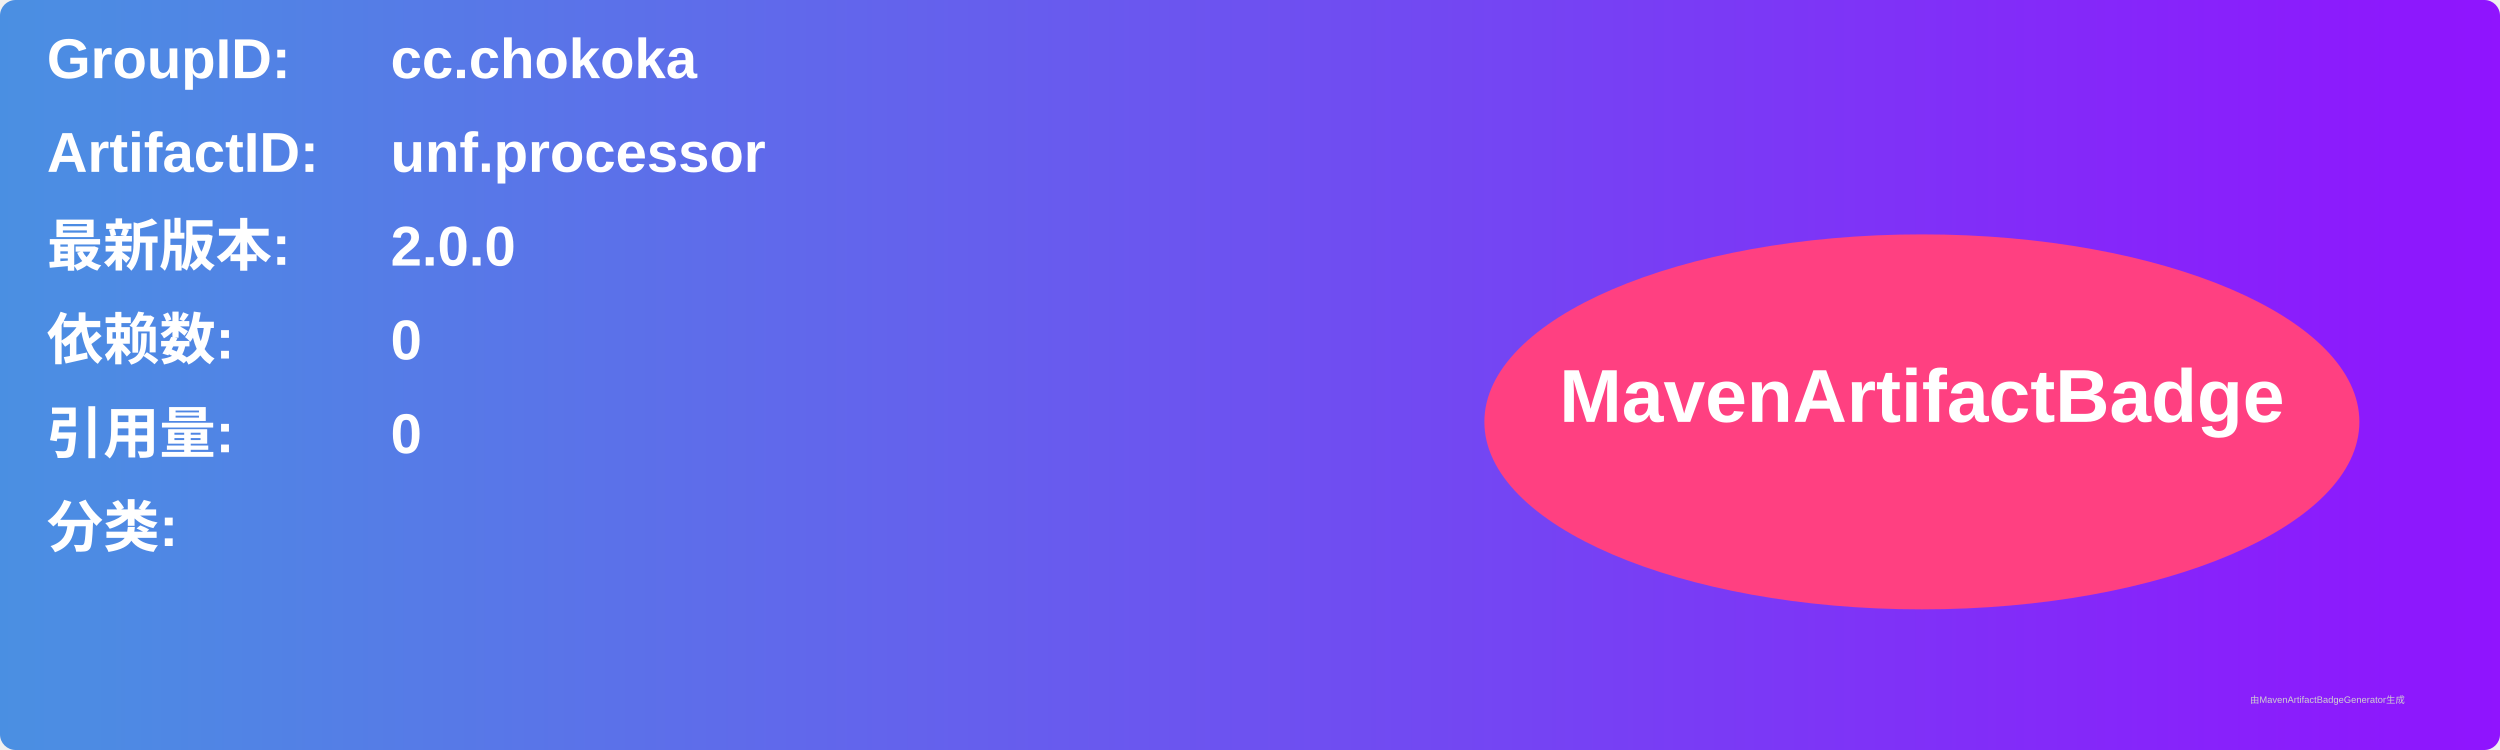
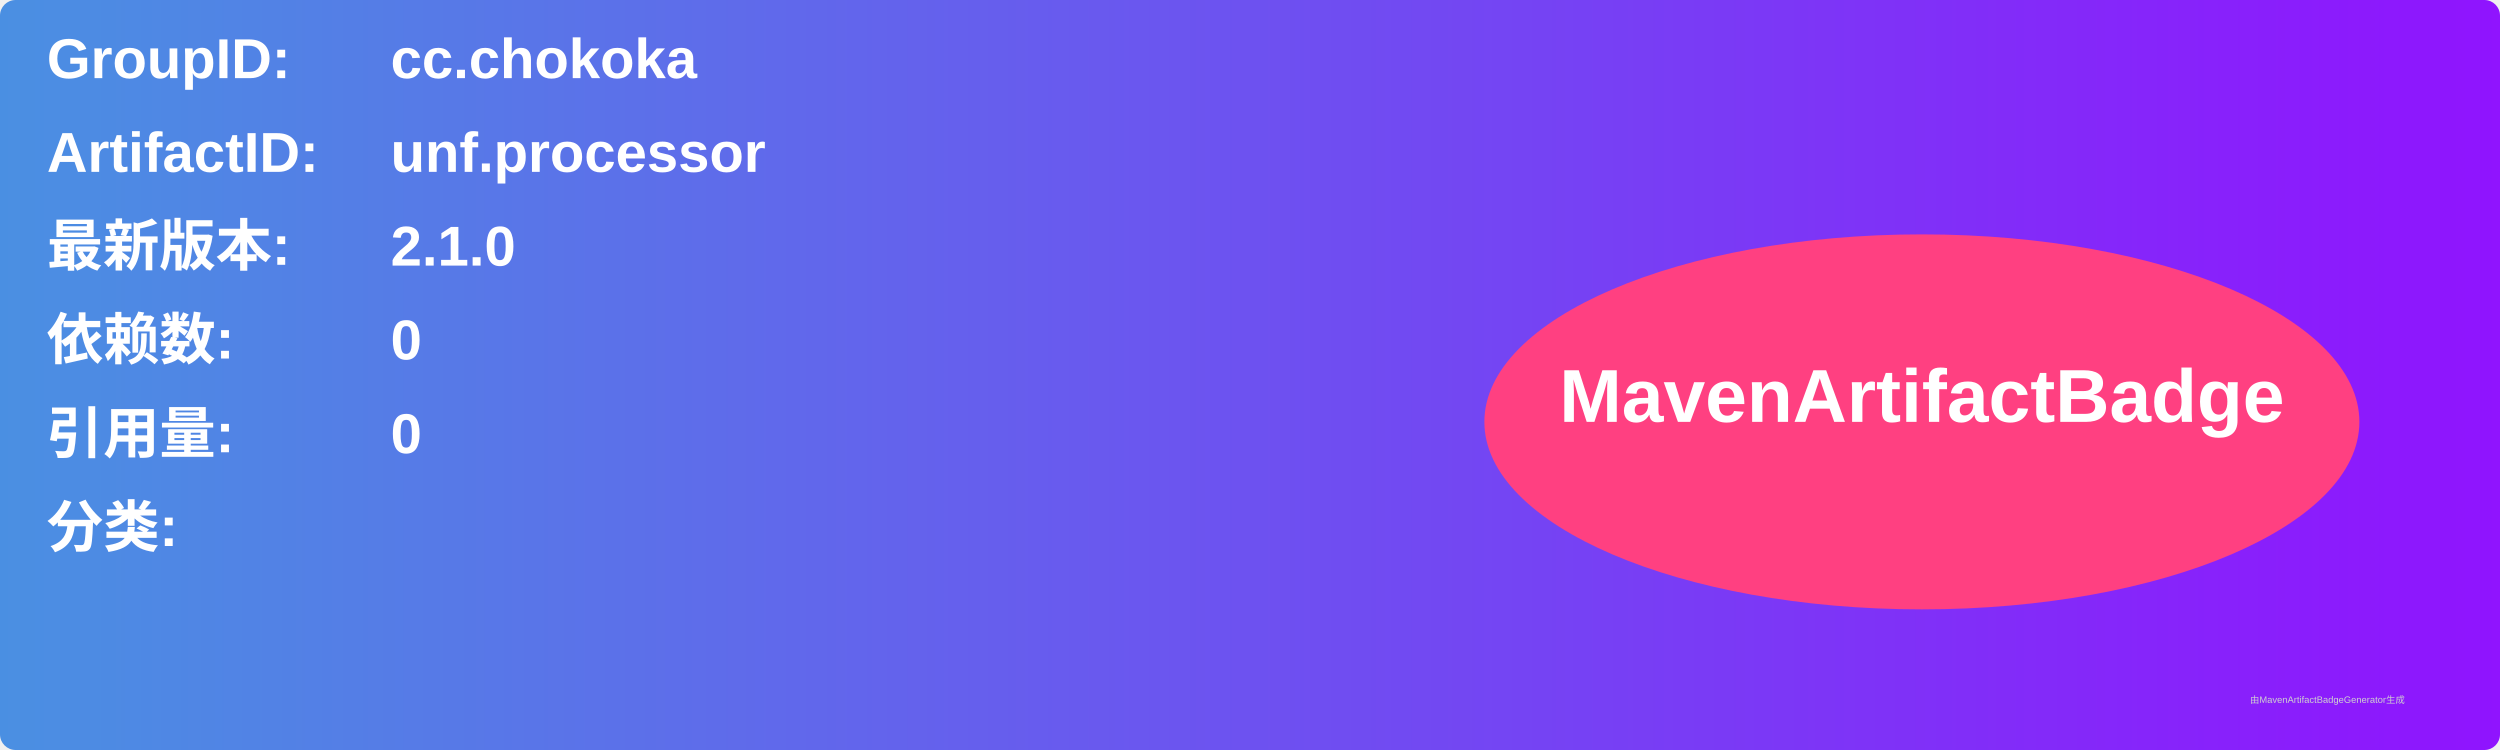
<svg xmlns="http://www.w3.org/2000/svg" width="800" height="240" viewBox="0 0 800 240">
  <linearGradient id="grad" x1="0%" y1="0%" x2="100%" y2="0%">
    <stop offset="0%" stop-color="#4a90e2" />
    <stop offset="100%" stop-color="#9013fe" />
  </linearGradient>
  <rect width="100%" height="100%" rx="5" ry="5" fill="url(#grad)" />
  <g transform="translate(15, 15)">
    <text x="0" y="10" font-family="Arial" font-size="18" fill="white" font-weight="bold" width="260">GroupID:</text>
    <text x="110" y="10" font-family="Arial" font-size="18" fill="white" font-weight="bold" width="460">cc.chokoka</text>
    <text x="0" y="40" font-family="Arial" font-size="18" fill="white" font-weight="bold" width="260">ArtifactID:</text>
    <text x="110" y="40" font-family="Arial" font-size="18" fill="white" font-weight="bold" width="460">unf.processor</text>
    <text x="0" y="70" font-family="Arial" font-size="18" fill="white" font-weight="bold">最新版本:</text>
    <text x="110" y="70" font-family="Arial" font-size="18" fill="white" font-weight="bold">
-       <tspan font-weight="bold">2.0.0</tspan>
+       <tspan font-weight="bold">2.1.0</tspan>
    </text>
    <text x="0" y="100" font-family="Arial" font-size="18" fill="white" font-weight="bold">依赖数: </text>
    <text x="110" y="100" font-family="Arial" font-size="18" fill="white">
      <tspan font-weight="bold">0</tspan>
    </text>
    <text x="0" y="130" font-family="Arial" font-size="18" fill="white" font-weight="bold">引用量: </text>
    <text x="110" y="130" font-family="Arial" font-size="18" fill="white">
      <tspan font-weight="bold">0</tspan>
    </text>
    <text x="0" y="160" font-family="Arial" font-size="18" fill="white" font-weight="bold">分类:</text>
    <text x="10" y="190" font-family="Arial" font-size="10" fill="white">
      <tspan font-weight="bold" />
    </text>
    <ellipse cx="600" cy="120" rx="140" ry="60" fill="#ff4081" />
    <text x="600" y="120" text-anchor="middle" font-family="Arial" font-size="24" fill="white" font-weight="bold">MavenArtifactBadge</text>
  </g>
  <text x="720" y="225" font-family="Arial" font-size="3" fill="#d0d0d0">由MavenArtifactBadgeGenerator生成</text>
</svg>
